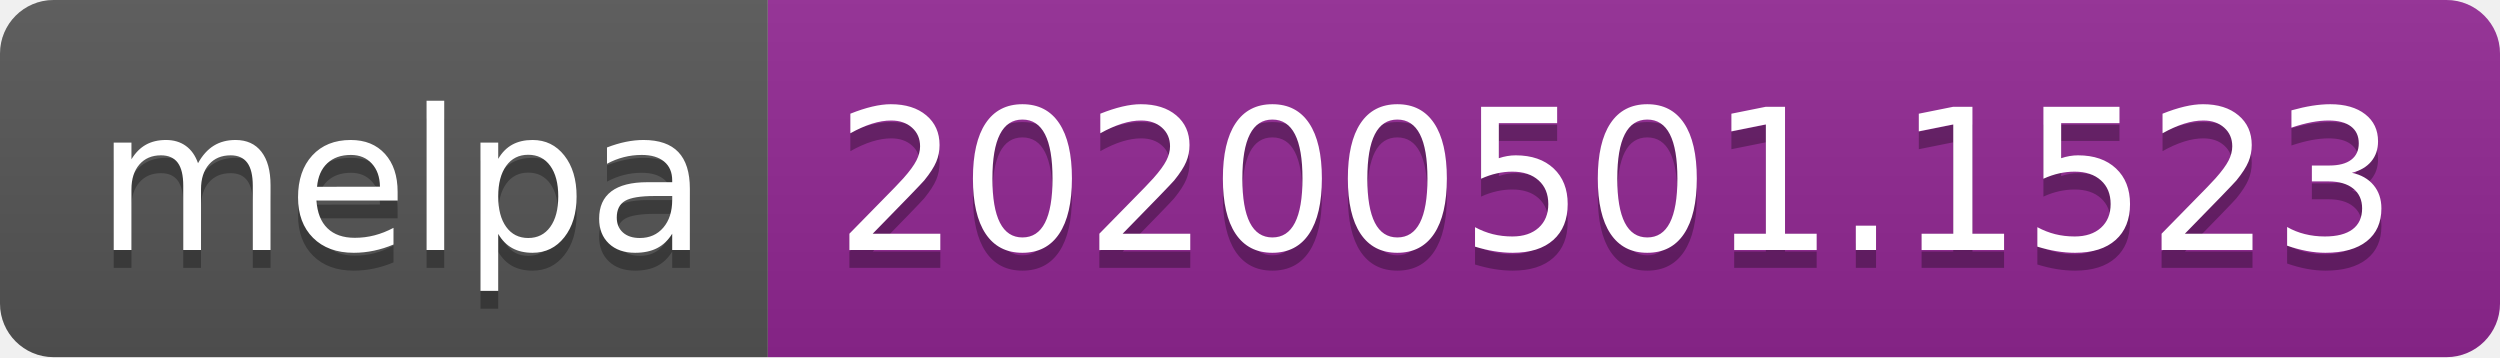
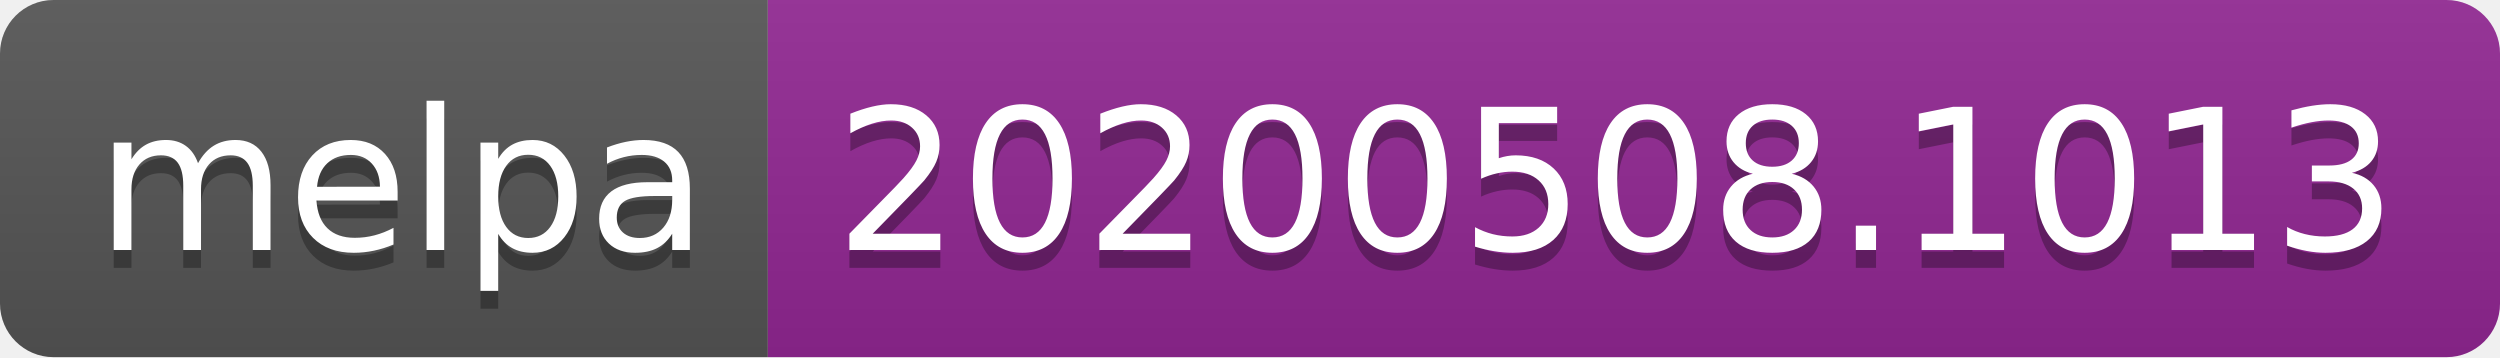
<svg xmlns="http://www.w3.org/2000/svg" width="140" height="20">
  <linearGradient id="s" x2="0" y2="100%">
    <stop offset="0" stop-color="#bbb" stop-opacity=".1" />
    <stop offset="1" stop-opacity=".1" />
  </linearGradient>
  <clipPath id="r">
    <rect width="140" height="20" rx="3" fill="#fff" />
  </clipPath>
  <g clip-path="url(#r)">
    <rect width="43" height="20" fill="#555" />
    <rect x="43" width="97" height="20" fill="#922793" />
    <rect width="140" height="20" fill="url(#s)" />
  </g>
  <g fill="#fff" text-anchor="middle" font-family="Verdana,Geneva,DejaVu Sans,sans-serif" text-rendering="geometricPrecision" font-size="110">
    <text x="225" y="150" fill="#010101" fill-opacity=".3" transform="scale(.1)" textLength="330">melpa</text>
    <text x="225" y="140" transform="scale(.1)" textLength="330">melpa</text>
-     <text x="905" y="150" fill="#010101" fill-opacity=".3" transform="scale(.1)" textLength="870">20200501.1523</text>
-     <text x="905" y="140" transform="scale(.1)" textLength="870">20200501.1523</text>
+     <text x="905" y="150" fill="#010101" fill-opacity=".3" transform="scale(.1)" textLength="870">20200508.1013</text>
+     <text x="905" y="140" transform="scale(.1)" textLength="870">20200508.1013</text>
  </g>
</svg>
